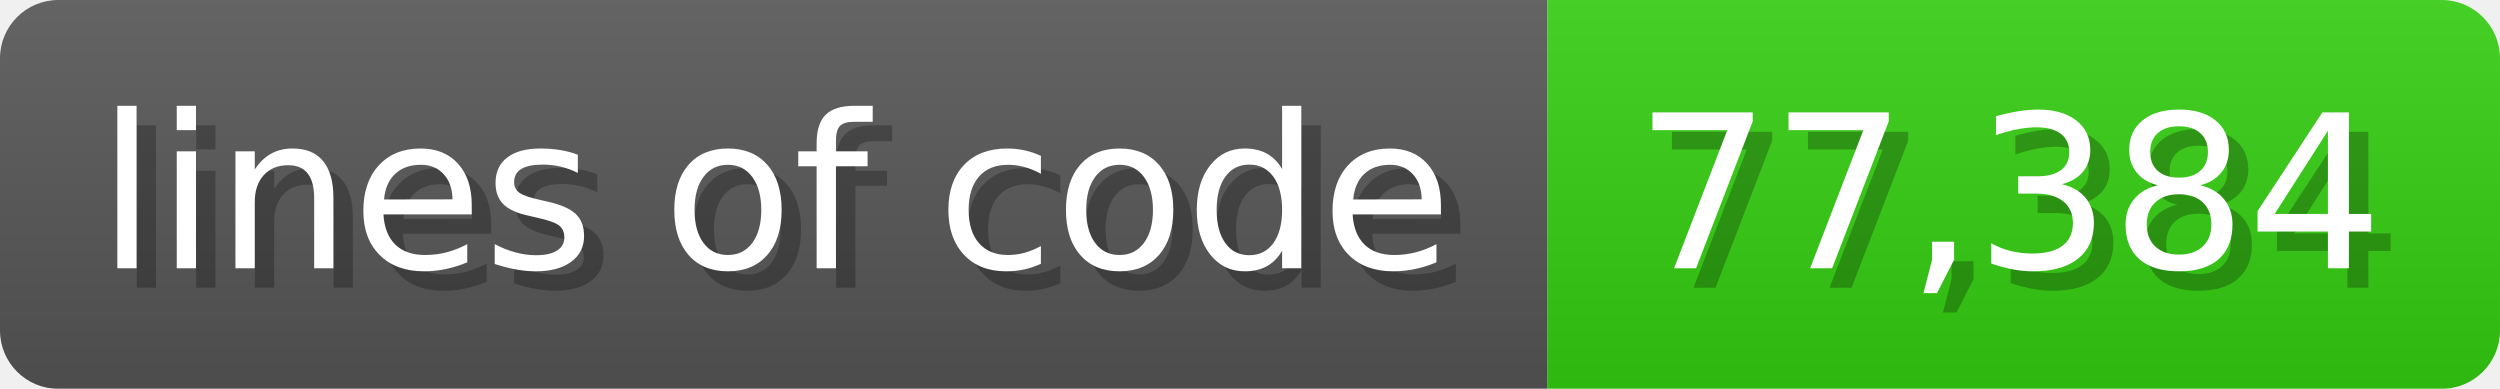
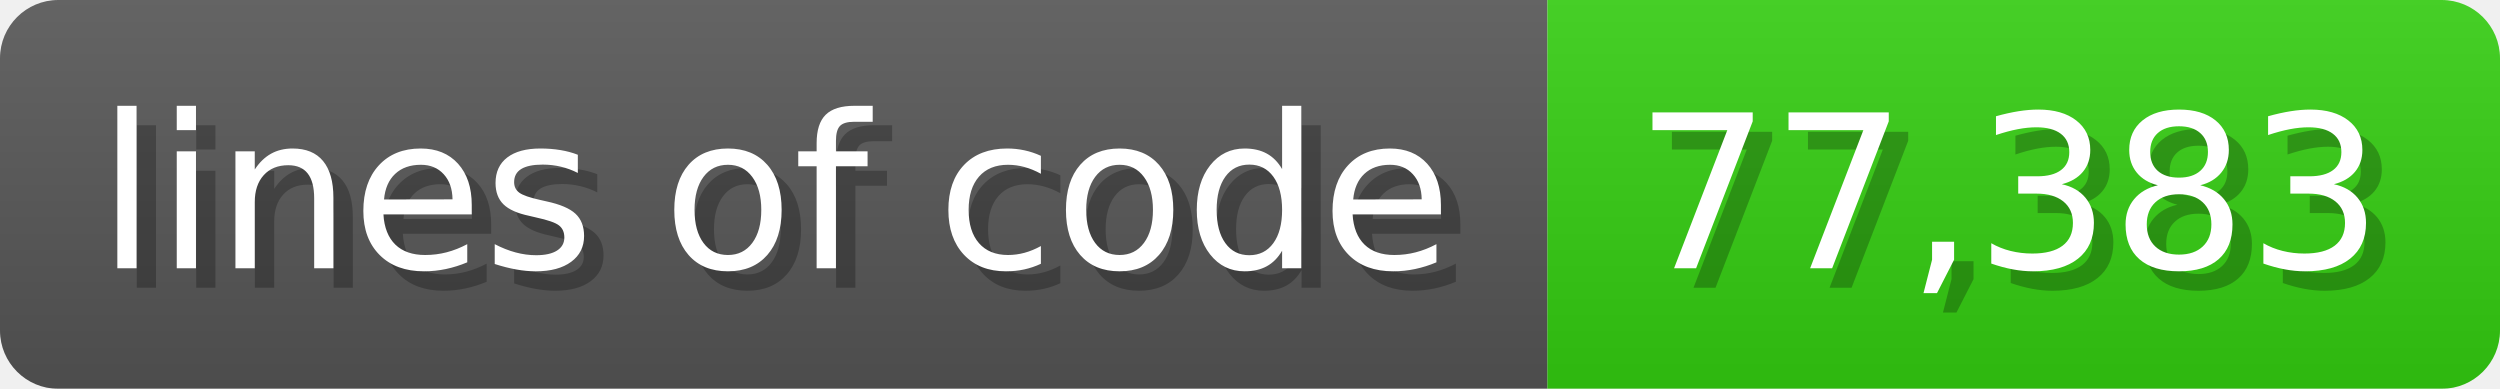
<svg xmlns="http://www.w3.org/2000/svg" width="128.6" height="20" viewBox="0 0 1286 200">
  <linearGradient id="a" x2="0" y2="100%">
    <stop offset="0" stop-opacity=".1" stop-color="#EEE" />
    <stop offset="1" stop-opacity=".1" />
  </linearGradient>
  <mask id="m">
    <rect width="1286" height="200" rx="30" fill="#FFF" />
  </mask>
  <g mask="url(#m)">
    <rect width="796" height="200" fill="#555" />
    <rect width="490" height="200" fill="#3C1" x="796" />
    <rect width="1286" height="200" fill="url(#a)" />
  </g>
  <g fill="#fff" text-anchor="start" font-family="Verdana,DejaVu Sans,sans-serif" font-size="110">
    <text x="60" y="148" textLength="696" fill="#000" opacity="0.25">lines of code</text>
    <text x="50" y="138" textLength="696">lines of code</text>
-     <text x="851" y="148" textLength="390" fill="#000" opacity="0.25">77,384</text>
-     <text x="841" y="138" textLength="390">77,384</text>
+     <text x="851" y="148" textLength="390" fill="#000" opacity="0.25">77,383</text>
+     <text x="841" y="138" textLength="390">77,383</text>
  </g>
</svg>
